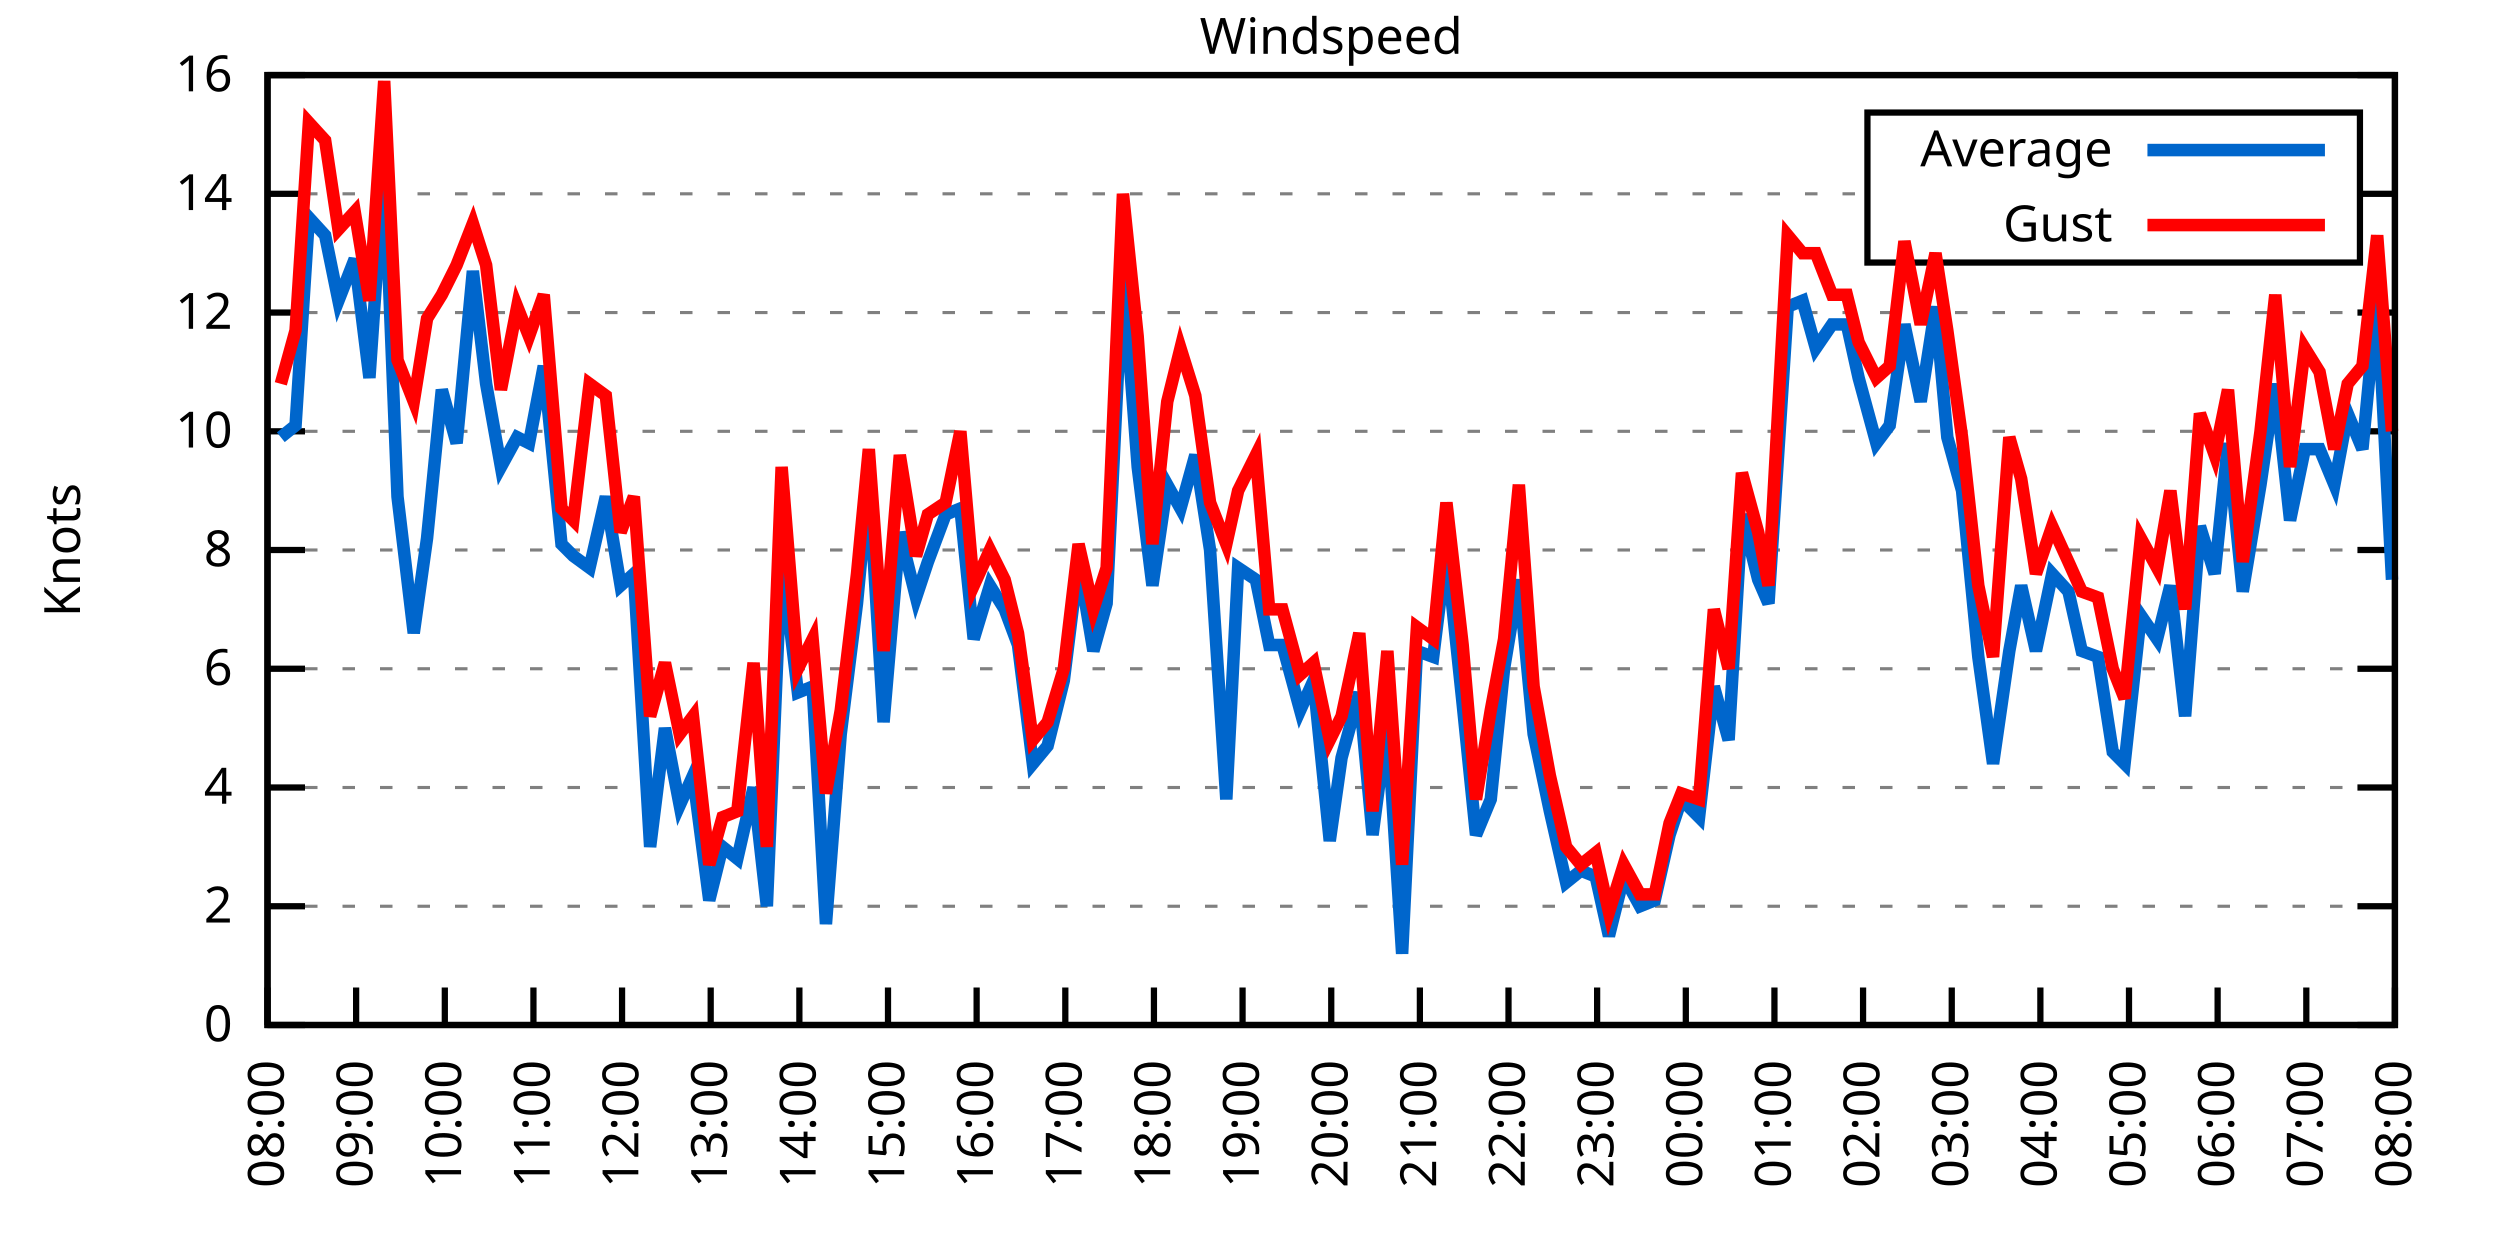
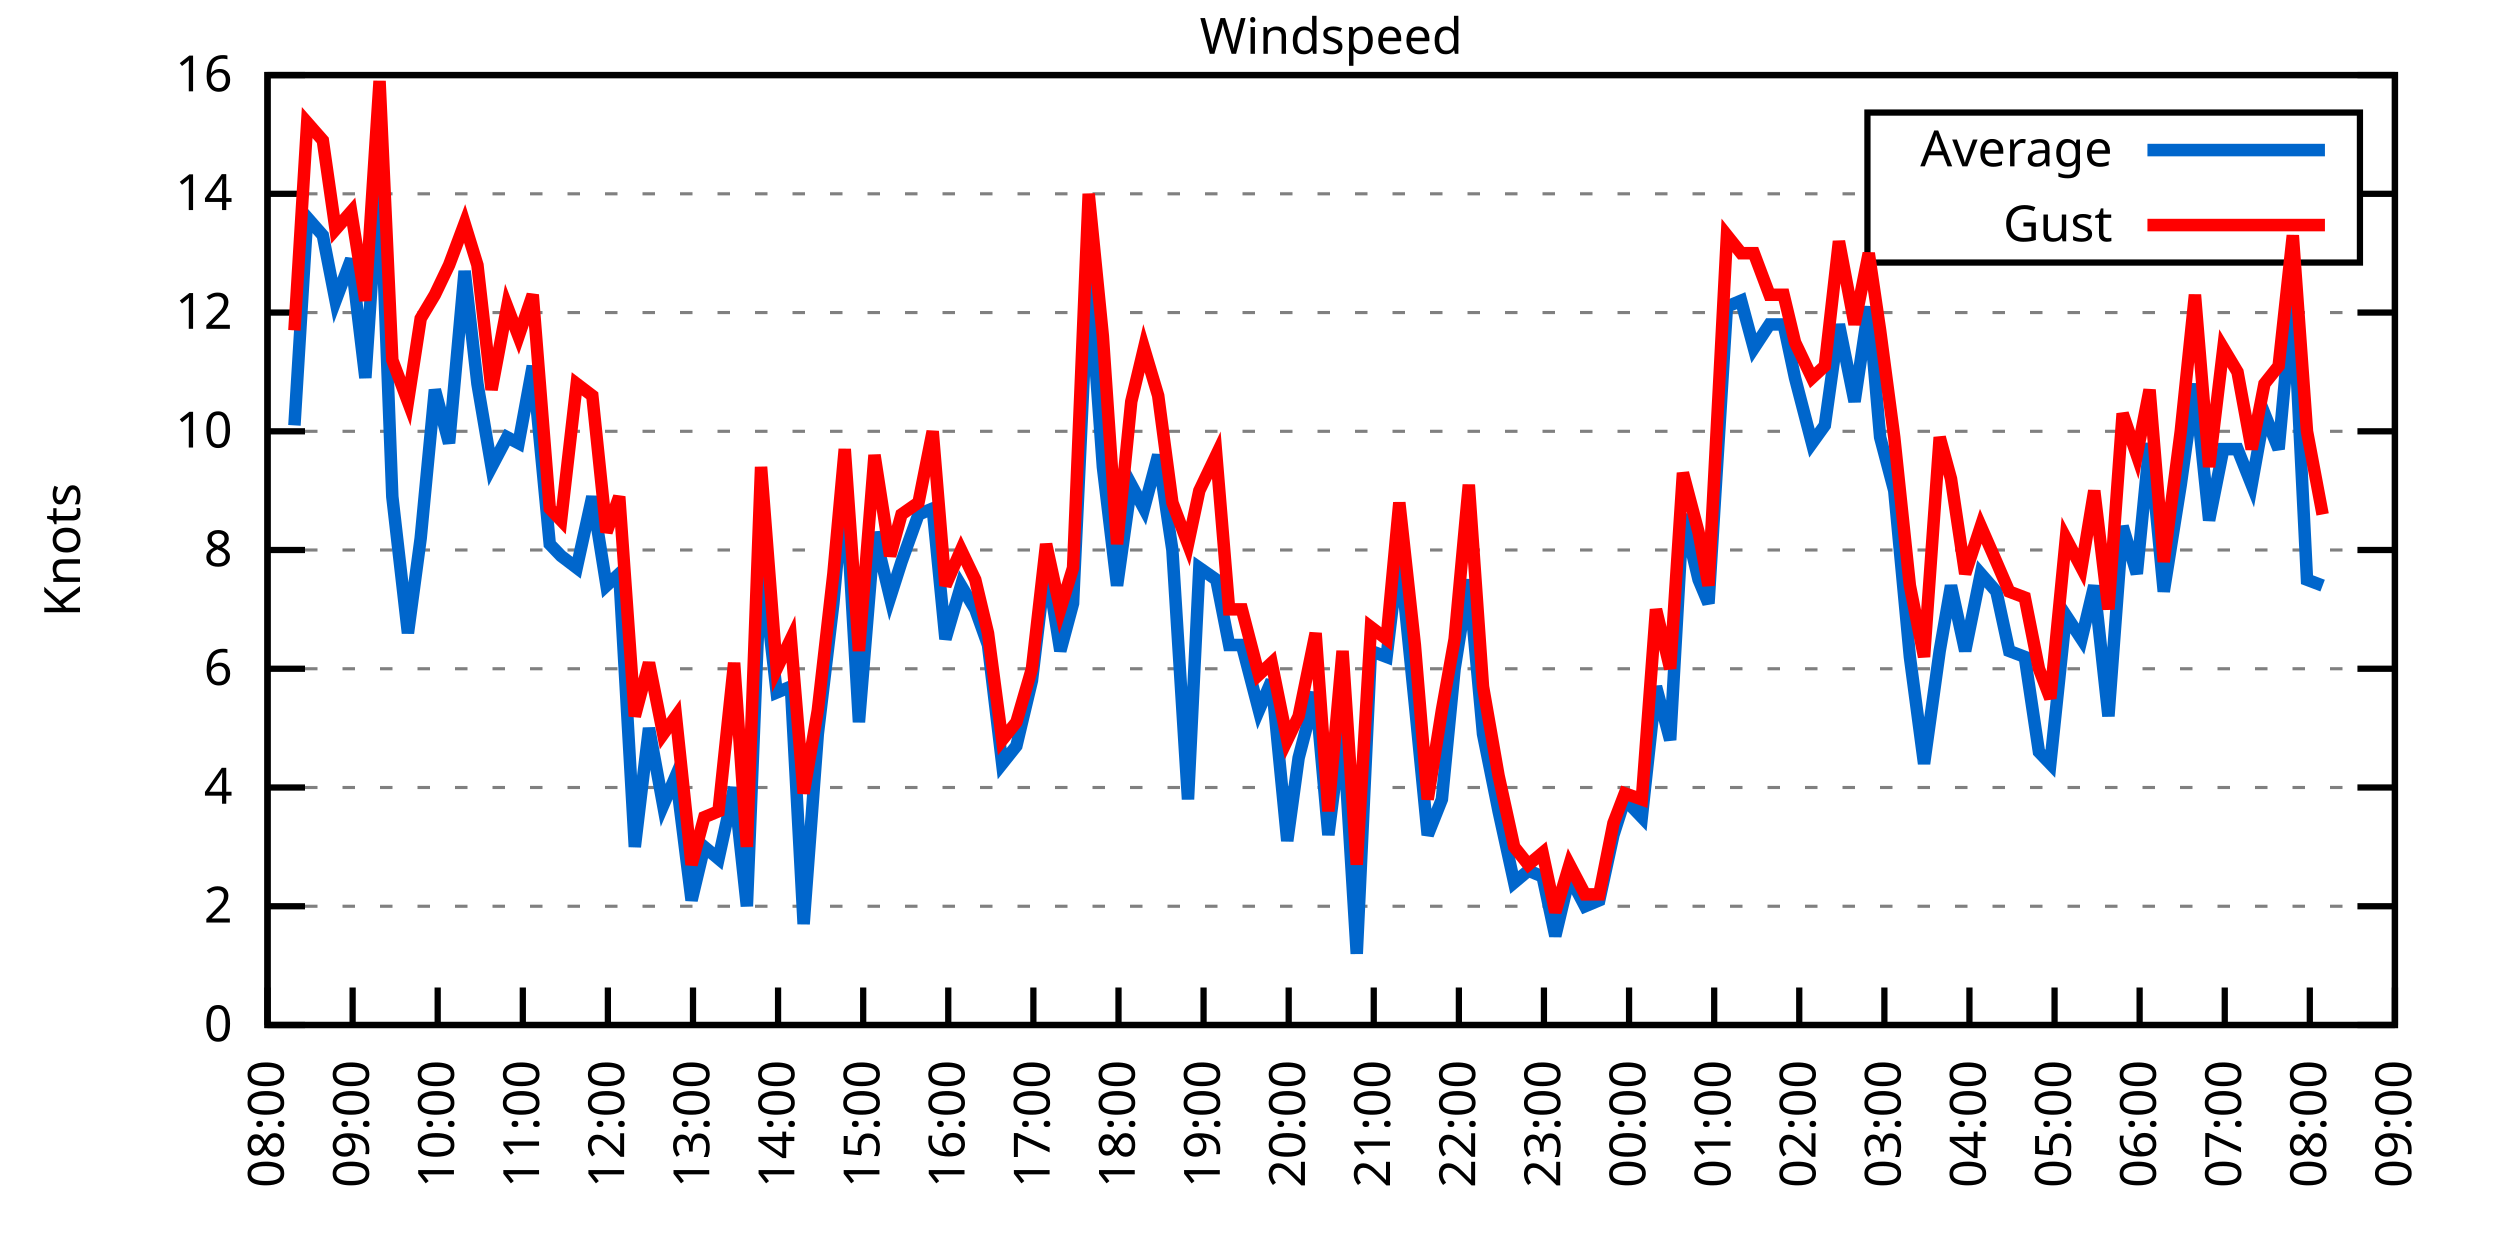
<svg xmlns="http://www.w3.org/2000/svg" xmlns:xlink="http://www.w3.org/1999/xlink" width="400" height="200" viewBox="0 0 400 200">
  <g id="gnuplot_canvas">
    <rect x="0" y="0" width="400" height="200" fill="none" />
    <defs>
      <circle id="gpDot" r="0.5" stroke-width="0.5" stroke="currentColor" />
      <path id="gpPt0" stroke-width="0.333" stroke="currentColor" d="M-1,0 h2 M0,-1 v2" />
      <path id="gpPt1" stroke-width="0.333" stroke="currentColor" d="M-1,-1 L1,1 M1,-1 L-1,1" />
      <path id="gpPt2" stroke-width="0.333" stroke="currentColor" d="M-1,0 L1,0 M0,-1 L0,1 M-1,-1 L1,1 M-1,1 L1,-1" />
      <rect id="gpPt3" stroke-width="0.333" stroke="currentColor" x="-1" y="-1" width="2" height="2" />
      <rect id="gpPt4" stroke-width="0.333" stroke="currentColor" fill="currentColor" x="-1" y="-1" width="2" height="2" />
      <circle id="gpPt5" stroke-width="0.333" stroke="currentColor" cx="0" cy="0" r="1" />
      <use xlink:href="#gpPt5" id="gpPt6" fill="currentColor" stroke="none" />
      <path id="gpPt7" stroke-width="0.333" stroke="currentColor" d="M0,-1.33 L-1.33,0.67 L1.33,0.67 z" />
      <use xlink:href="#gpPt7" id="gpPt8" fill="currentColor" stroke="none" />
      <use xlink:href="#gpPt7" id="gpPt9" stroke="currentColor" transform="rotate(180)" />
      <use xlink:href="#gpPt9" id="gpPt10" fill="currentColor" stroke="none" />
      <use xlink:href="#gpPt3" id="gpPt11" stroke="currentColor" transform="rotate(45)" />
      <use xlink:href="#gpPt11" id="gpPt12" fill="currentColor" stroke="none" />
      <path id="gpPt13" stroke-width="0.333" stroke="currentColor" d="M0,1.330 L1.265,0.411 L0.782,-1.067 L-0.782,-1.076 L-1.265,0.411 z" />
      <use xlink:href="#gpPt13" id="gpPt14" fill="currentColor" stroke="none" />
      <filter id="textbox" filterUnits="objectBoundingBox" x="0" y="0" height="1" width="1">
        <feFlood flood-color="white" flood-opacity="1" result="bgnd" />
        <feComposite in="SourceGraphic" in2="bgnd" operator="atop" />
      </filter>
      <filter id="greybox" filterUnits="objectBoundingBox" x="0" y="0" height="1" width="1">
        <feFlood flood-color="lightgrey" flood-opacity="1" result="grey" />
        <feComposite in="SourceGraphic" in2="grey" operator="atop" />
      </filter>
    </defs>
    <g fill="none" color="white" stroke="currentColor" stroke-width="1.00" stroke-linecap="butt" stroke-linejoin="miter">
</g>
    <g fill="none" color="black" stroke="currentColor" stroke-width="1.00" stroke-linecap="butt" stroke-linejoin="miter">
      <g stroke="none" shape-rendering="crispEdges">
        <polygon fill="rgb(255, 255, 255)" points="42.80,164.00 383.18,164.00 383.18,12.02 42.80,12.02 " />
      </g>
    </g>
    <g fill="none" color="black" stroke="currentColor" stroke-width="1.00" stroke-linecap="butt" stroke-linejoin="miter">
</g>
    <g fill="none" color="black" stroke="black" stroke-width="0.50" stroke-linecap="butt" stroke-linejoin="miter">
</g>
    <g fill="none" color="gray" stroke="currentColor" stroke-width="0.50" stroke-linecap="butt" stroke-linejoin="miter">
      <path stroke="gray" stroke-dasharray="2,4" class="gridline" d="M42.80,164.00 L383.19,164.00  " />
    </g>
    <g fill="none" color="gray" stroke="gray" stroke-width="1.00" stroke-linecap="butt" stroke-linejoin="miter">
</g>
    <g fill="none" color="black" stroke="currentColor" stroke-width="1.00" stroke-linecap="butt" stroke-linejoin="miter">
      <path stroke="black" d="M42.80,164.00 L48.80,164.00 M383.19,164.00 L377.19,164.00  " />
      <g transform="translate(37.20,166.60)" stroke="none" fill="black" font-family="Sans" font-size="8.00" text-anchor="end">
        <text>
          <tspan font-family="Sans"> 0</tspan>
        </text>
      </g>
    </g>
    <g fill="none" color="black" stroke="currentColor" stroke-width="1.00" stroke-linecap="butt" stroke-linejoin="miter">
</g>
    <g fill="none" color="black" stroke="black" stroke-width="0.50" stroke-linecap="butt" stroke-linejoin="miter">
</g>
    <g fill="none" color="gray" stroke="currentColor" stroke-width="0.50" stroke-linecap="butt" stroke-linejoin="miter">
      <path stroke="gray" stroke-dasharray="2,4" class="gridline" d="M42.80,145.00 L383.19,145.00  " />
    </g>
    <g fill="none" color="gray" stroke="gray" stroke-width="1.00" stroke-linecap="butt" stroke-linejoin="miter">
</g>
    <g fill="none" color="black" stroke="currentColor" stroke-width="1.00" stroke-linecap="butt" stroke-linejoin="miter">
      <path stroke="black" d="M42.80,145.00 L48.80,145.00 M383.19,145.00 L377.19,145.00  " />
      <g transform="translate(37.20,147.60)" stroke="none" fill="black" font-family="Sans" font-size="8.00" text-anchor="end">
        <text>
          <tspan font-family="Sans"> 2</tspan>
        </text>
      </g>
    </g>
    <g fill="none" color="black" stroke="currentColor" stroke-width="1.00" stroke-linecap="butt" stroke-linejoin="miter">
</g>
    <g fill="none" color="black" stroke="black" stroke-width="0.50" stroke-linecap="butt" stroke-linejoin="miter">
</g>
    <g fill="none" color="gray" stroke="currentColor" stroke-width="0.50" stroke-linecap="butt" stroke-linejoin="miter">
      <path stroke="gray" stroke-dasharray="2,4" class="gridline" d="M42.80,126.00 L383.19,126.00  " />
    </g>
    <g fill="none" color="gray" stroke="gray" stroke-width="1.00" stroke-linecap="butt" stroke-linejoin="miter">
</g>
    <g fill="none" color="black" stroke="currentColor" stroke-width="1.00" stroke-linecap="butt" stroke-linejoin="miter">
      <path stroke="black" d="M42.80,126.00 L48.80,126.00 M383.19,126.00 L377.19,126.00  " />
      <g transform="translate(37.20,128.60)" stroke="none" fill="black" font-family="Sans" font-size="8.00" text-anchor="end">
        <text>
          <tspan font-family="Sans"> 4</tspan>
        </text>
      </g>
    </g>
    <g fill="none" color="black" stroke="currentColor" stroke-width="1.00" stroke-linecap="butt" stroke-linejoin="miter">
</g>
    <g fill="none" color="black" stroke="black" stroke-width="0.50" stroke-linecap="butt" stroke-linejoin="miter">
</g>
    <g fill="none" color="gray" stroke="currentColor" stroke-width="0.50" stroke-linecap="butt" stroke-linejoin="miter">
      <path stroke="gray" stroke-dasharray="2,4" class="gridline" d="M42.80,107.00 L383.19,107.00  " />
    </g>
    <g fill="none" color="gray" stroke="gray" stroke-width="1.00" stroke-linecap="butt" stroke-linejoin="miter">
</g>
    <g fill="none" color="black" stroke="currentColor" stroke-width="1.00" stroke-linecap="butt" stroke-linejoin="miter">
      <path stroke="black" d="M42.80,107.00 L48.80,107.00 M383.19,107.00 L377.19,107.00  " />
      <g transform="translate(37.20,109.60)" stroke="none" fill="black" font-family="Sans" font-size="8.00" text-anchor="end">
        <text>
          <tspan font-family="Sans"> 6</tspan>
        </text>
      </g>
    </g>
    <g fill="none" color="black" stroke="currentColor" stroke-width="1.00" stroke-linecap="butt" stroke-linejoin="miter">
</g>
    <g fill="none" color="black" stroke="black" stroke-width="0.50" stroke-linecap="butt" stroke-linejoin="miter">
</g>
    <g fill="none" color="gray" stroke="currentColor" stroke-width="0.50" stroke-linecap="butt" stroke-linejoin="miter">
      <path stroke="gray" stroke-dasharray="2,4" class="gridline" d="M42.80,88.00 L383.19,88.00  " />
    </g>
    <g fill="none" color="gray" stroke="gray" stroke-width="1.00" stroke-linecap="butt" stroke-linejoin="miter">
</g>
    <g fill="none" color="black" stroke="currentColor" stroke-width="1.00" stroke-linecap="butt" stroke-linejoin="miter">
      <path stroke="black" d="M42.80,88.00 L48.80,88.00 M383.19,88.00 L377.19,88.00  " />
      <g transform="translate(37.20,90.60)" stroke="none" fill="black" font-family="Sans" font-size="8.00" text-anchor="end">
        <text>
          <tspan font-family="Sans"> 8</tspan>
        </text>
      </g>
    </g>
    <g fill="none" color="black" stroke="currentColor" stroke-width="1.00" stroke-linecap="butt" stroke-linejoin="miter">
</g>
    <g fill="none" color="black" stroke="black" stroke-width="0.50" stroke-linecap="butt" stroke-linejoin="miter">
</g>
    <g fill="none" color="gray" stroke="currentColor" stroke-width="0.50" stroke-linecap="butt" stroke-linejoin="miter">
      <path stroke="gray" stroke-dasharray="2,4" class="gridline" d="M42.80,69.01 L383.19,69.01  " />
    </g>
    <g fill="none" color="gray" stroke="gray" stroke-width="1.00" stroke-linecap="butt" stroke-linejoin="miter">
</g>
    <g fill="none" color="black" stroke="currentColor" stroke-width="1.00" stroke-linecap="butt" stroke-linejoin="miter">
      <path stroke="black" d="M42.80,69.01 L48.80,69.01 M383.19,69.01 L377.19,69.01  " />
      <g transform="translate(37.20,71.61)" stroke="none" fill="black" font-family="Sans" font-size="8.00" text-anchor="end">
        <text>
          <tspan font-family="Sans"> 10</tspan>
        </text>
      </g>
    </g>
    <g fill="none" color="black" stroke="currentColor" stroke-width="1.00" stroke-linecap="butt" stroke-linejoin="miter">
</g>
    <g fill="none" color="black" stroke="black" stroke-width="0.50" stroke-linecap="butt" stroke-linejoin="miter">
</g>
    <g fill="none" color="gray" stroke="currentColor" stroke-width="0.50" stroke-linecap="butt" stroke-linejoin="miter">
      <path stroke="gray" stroke-dasharray="2,4" class="gridline" d="M42.80,50.01 L383.19,50.01  " />
    </g>
    <g fill="none" color="gray" stroke="gray" stroke-width="1.00" stroke-linecap="butt" stroke-linejoin="miter">
</g>
    <g fill="none" color="black" stroke="currentColor" stroke-width="1.00" stroke-linecap="butt" stroke-linejoin="miter">
      <path stroke="black" d="M42.80,50.01 L48.80,50.01 M383.19,50.01 L377.19,50.01  " />
      <g transform="translate(37.20,52.61)" stroke="none" fill="black" font-family="Sans" font-size="8.00" text-anchor="end">
        <text>
          <tspan font-family="Sans"> 12</tspan>
        </text>
      </g>
    </g>
    <g fill="none" color="black" stroke="currentColor" stroke-width="1.00" stroke-linecap="butt" stroke-linejoin="miter">
</g>
    <g fill="none" color="black" stroke="black" stroke-width="0.50" stroke-linecap="butt" stroke-linejoin="miter">
</g>
    <g fill="none" color="gray" stroke="currentColor" stroke-width="0.50" stroke-linecap="butt" stroke-linejoin="miter">
      <path stroke="gray" stroke-dasharray="2,4" class="gridline" d="M42.80,31.01 L298.79,31.01 M377.59,31.01 L383.19,31.01  " />
    </g>
    <g fill="none" color="gray" stroke="gray" stroke-width="1.00" stroke-linecap="butt" stroke-linejoin="miter">
</g>
    <g fill="none" color="black" stroke="currentColor" stroke-width="1.00" stroke-linecap="butt" stroke-linejoin="miter">
      <path stroke="black" d="M42.80,31.01 L48.80,31.01 M383.19,31.01 L377.19,31.01  " />
      <g transform="translate(37.20,33.61)" stroke="none" fill="black" font-family="Sans" font-size="8.00" text-anchor="end">
        <text>
          <tspan font-family="Sans"> 14</tspan>
        </text>
      </g>
    </g>
    <g fill="none" color="black" stroke="currentColor" stroke-width="1.00" stroke-linecap="butt" stroke-linejoin="miter">
</g>
    <g fill="none" color="black" stroke="black" stroke-width="0.50" stroke-linecap="butt" stroke-linejoin="miter">
</g>
    <g fill="none" color="gray" stroke="currentColor" stroke-width="0.50" stroke-linecap="butt" stroke-linejoin="miter">
      <path stroke="gray" stroke-dasharray="2,4" class="gridline" d="M42.80,12.01 L383.19,12.01  " />
    </g>
    <g fill="none" color="gray" stroke="gray" stroke-width="1.00" stroke-linecap="butt" stroke-linejoin="miter">
</g>
    <g fill="none" color="black" stroke="currentColor" stroke-width="1.00" stroke-linecap="butt" stroke-linejoin="miter">
      <path stroke="black" d="M42.80,12.01 L48.80,12.01 M383.19,12.01 L377.19,12.01  " />
      <g transform="translate(37.20,14.61)" stroke="none" fill="black" font-family="Sans" font-size="8.00" text-anchor="end">
        <text>
          <tspan font-family="Sans"> 16</tspan>
        </text>
      </g>
    </g>
    <g fill="none" color="black" stroke="currentColor" stroke-width="1.00" stroke-linecap="butt" stroke-linejoin="miter">
      <path stroke="black" d="M42.80,164.00 L42.80,158.00  " />
      <g transform="translate(45.40,169.60) rotate(270.00)" stroke="none" fill="black" font-family="Sans" font-size="8.00" text-anchor="end">
        <text>
          <tspan font-family="Sans">08:00</tspan>
        </text>
      </g>
    </g>
    <g fill="none" color="black" stroke="currentColor" stroke-width="1.00" stroke-linecap="butt" stroke-linejoin="miter">
-       <path stroke="black" d="M56.98,164.00 L56.98,158.00  " />
-       <g transform="translate(59.58,169.60) rotate(270.00)" stroke="none" fill="black" font-family="Sans" font-size="8.00" text-anchor="end">
+       <path stroke="black" d="M56.42,164.00 L56.42,158.00  " />
+       <g transform="translate(59.02,169.60) rotate(270.00)" stroke="none" fill="black" font-family="Sans" font-size="8.00" text-anchor="end">
        <text>
          <tspan font-family="Sans">09:00</tspan>
        </text>
      </g>
    </g>
    <g fill="none" color="black" stroke="currentColor" stroke-width="1.00" stroke-linecap="butt" stroke-linejoin="miter">
-       <path stroke="black" d="M71.17,164.00 L71.17,158.00  " />
-       <g transform="translate(73.77,169.60) rotate(270.00)" stroke="none" fill="black" font-family="Sans" font-size="8.00" text-anchor="end">
+       <path stroke="black" d="M70.03,164.00 L70.03,158.00  " />
+       <g transform="translate(72.63,169.60) rotate(270.00)" stroke="none" fill="black" font-family="Sans" font-size="8.00" text-anchor="end">
        <text>
          <tspan font-family="Sans">10:00</tspan>
        </text>
      </g>
    </g>
    <g fill="none" color="black" stroke="currentColor" stroke-width="1.00" stroke-linecap="butt" stroke-linejoin="miter">
-       <path stroke="black" d="M85.35,164.00 L85.35,158.00  " />
-       <g transform="translate(87.95,169.60) rotate(270.00)" stroke="none" fill="black" font-family="Sans" font-size="8.00" text-anchor="end">
+       <path stroke="black" d="M83.65,164.00 L83.65,158.00  " />
+       <g transform="translate(86.25,169.60) rotate(270.00)" stroke="none" fill="black" font-family="Sans" font-size="8.00" text-anchor="end">
        <text>
          <tspan font-family="Sans">11:00</tspan>
        </text>
      </g>
    </g>
    <g fill="none" color="black" stroke="currentColor" stroke-width="1.00" stroke-linecap="butt" stroke-linejoin="miter">
-       <path stroke="black" d="M99.53,164.00 L99.53,158.00  " />
-       <g transform="translate(102.13,169.60) rotate(270.00)" stroke="none" fill="black" font-family="Sans" font-size="8.00" text-anchor="end">
+       <path stroke="black" d="M97.26,164.00 L97.26,158.00  " />
+       <g transform="translate(99.86,169.60) rotate(270.00)" stroke="none" fill="black" font-family="Sans" font-size="8.00" text-anchor="end">
        <text>
          <tspan font-family="Sans">12:00</tspan>
        </text>
      </g>
    </g>
    <g fill="none" color="black" stroke="currentColor" stroke-width="1.00" stroke-linecap="butt" stroke-linejoin="miter">
-       <path stroke="black" d="M113.71,164.00 L113.71,158.00  " />
-       <g transform="translate(116.31,169.60) rotate(270.00)" stroke="none" fill="black" font-family="Sans" font-size="8.00" text-anchor="end">
+       <path stroke="black" d="M110.88,164.00 L110.88,158.00  " />
+       <g transform="translate(113.48,169.60) rotate(270.00)" stroke="none" fill="black" font-family="Sans" font-size="8.00" text-anchor="end">
        <text>
          <tspan font-family="Sans">13:00</tspan>
        </text>
      </g>
    </g>
    <g fill="none" color="black" stroke="currentColor" stroke-width="1.00" stroke-linecap="butt" stroke-linejoin="miter">
-       <path stroke="black" d="M127.90,164.00 L127.90,158.00  " />
-       <g transform="translate(130.50,169.60) rotate(270.00)" stroke="none" fill="black" font-family="Sans" font-size="8.00" text-anchor="end">
+       <path stroke="black" d="M124.49,164.00 L124.49,158.00  " />
+       <g transform="translate(127.09,169.60) rotate(270.00)" stroke="none" fill="black" font-family="Sans" font-size="8.00" text-anchor="end">
        <text>
          <tspan font-family="Sans">14:00</tspan>
        </text>
      </g>
    </g>
    <g fill="none" color="black" stroke="currentColor" stroke-width="1.00" stroke-linecap="butt" stroke-linejoin="miter">
-       <path stroke="black" d="M142.08,164.00 L142.08,158.00  " />
-       <g transform="translate(144.68,169.60) rotate(270.00)" stroke="none" fill="black" font-family="Sans" font-size="8.00" text-anchor="end">
+       <path stroke="black" d="M138.11,164.00 L138.11,158.00  " />
+       <g transform="translate(140.71,169.60) rotate(270.00)" stroke="none" fill="black" font-family="Sans" font-size="8.00" text-anchor="end">
        <text>
          <tspan font-family="Sans">15:00</tspan>
        </text>
      </g>
    </g>
    <g fill="none" color="black" stroke="currentColor" stroke-width="1.00" stroke-linecap="butt" stroke-linejoin="miter">
-       <path stroke="black" d="M156.26,164.00 L156.26,158.00  " />
-       <g transform="translate(158.86,169.60) rotate(270.00)" stroke="none" fill="black" font-family="Sans" font-size="8.00" text-anchor="end">
+       <path stroke="black" d="M151.72,164.00 L151.72,158.00  " />
+       <g transform="translate(154.32,169.60) rotate(270.00)" stroke="none" fill="black" font-family="Sans" font-size="8.00" text-anchor="end">
        <text>
          <tspan font-family="Sans">16:00</tspan>
        </text>
      </g>
    </g>
    <g fill="none" color="black" stroke="currentColor" stroke-width="1.00" stroke-linecap="butt" stroke-linejoin="miter">
-       <path stroke="black" d="M170.45,164.00 L170.45,158.00  " />
-       <g transform="translate(173.05,169.60) rotate(270.00)" stroke="none" fill="black" font-family="Sans" font-size="8.00" text-anchor="end">
+       <path stroke="black" d="M165.34,164.00 L165.34,158.00  " />
+       <g transform="translate(167.94,169.60) rotate(270.00)" stroke="none" fill="black" font-family="Sans" font-size="8.00" text-anchor="end">
        <text>
          <tspan font-family="Sans">17:00</tspan>
        </text>
      </g>
    </g>
    <g fill="none" color="black" stroke="currentColor" stroke-width="1.00" stroke-linecap="butt" stroke-linejoin="miter">
-       <path stroke="black" d="M184.63,164.00 L184.63,158.00  " />
-       <g transform="translate(187.23,169.60) rotate(270.00)" stroke="none" fill="black" font-family="Sans" font-size="8.00" text-anchor="end">
+       <path stroke="black" d="M178.96,164.00 L178.96,158.00  " />
+       <g transform="translate(181.56,169.60) rotate(270.00)" stroke="none" fill="black" font-family="Sans" font-size="8.00" text-anchor="end">
        <text>
          <tspan font-family="Sans">18:00</tspan>
        </text>
      </g>
    </g>
    <g fill="none" color="black" stroke="currentColor" stroke-width="1.00" stroke-linecap="butt" stroke-linejoin="miter">
-       <path stroke="black" d="M198.81,164.00 L198.81,158.00  " />
-       <g transform="translate(201.41,169.60) rotate(270.00)" stroke="none" fill="black" font-family="Sans" font-size="8.00" text-anchor="end">
+       <path stroke="black" d="M192.57,164.00 L192.57,158.00  " />
+       <g transform="translate(195.17,169.60) rotate(270.00)" stroke="none" fill="black" font-family="Sans" font-size="8.00" text-anchor="end">
        <text>
          <tspan font-family="Sans">19:00</tspan>
        </text>
      </g>
    </g>
    <g fill="none" color="black" stroke="currentColor" stroke-width="1.00" stroke-linecap="butt" stroke-linejoin="miter">
-       <path stroke="black" d="M213.00,164.00 L213.00,158.00  " />
-       <g transform="translate(215.60,169.60) rotate(270.00)" stroke="none" fill="black" font-family="Sans" font-size="8.00" text-anchor="end">
+       <path stroke="black" d="M206.19,164.00 L206.19,158.00  " />
+       <g transform="translate(208.79,169.60) rotate(270.00)" stroke="none" fill="black" font-family="Sans" font-size="8.00" text-anchor="end">
        <text>
          <tspan font-family="Sans">20:00</tspan>
        </text>
      </g>
    </g>
    <g fill="none" color="black" stroke="currentColor" stroke-width="1.00" stroke-linecap="butt" stroke-linejoin="miter">
-       <path stroke="black" d="M227.18,164.00 L227.18,158.00  " />
-       <g transform="translate(229.78,169.60) rotate(270.00)" stroke="none" fill="black" font-family="Sans" font-size="8.00" text-anchor="end">
+       <path stroke="black" d="M219.80,164.00 L219.80,158.00  " />
+       <g transform="translate(222.40,169.60) rotate(270.00)" stroke="none" fill="black" font-family="Sans" font-size="8.00" text-anchor="end">
        <text>
          <tspan font-family="Sans">21:00</tspan>
        </text>
      </g>
    </g>
    <g fill="none" color="black" stroke="currentColor" stroke-width="1.00" stroke-linecap="butt" stroke-linejoin="miter">
-       <path stroke="black" d="M241.36,164.00 L241.36,158.00  " />
-       <g transform="translate(243.96,169.60) rotate(270.00)" stroke="none" fill="black" font-family="Sans" font-size="8.00" text-anchor="end">
+       <path stroke="black" d="M233.42,164.00 L233.42,158.00  " />
+       <g transform="translate(236.02,169.60) rotate(270.00)" stroke="none" fill="black" font-family="Sans" font-size="8.00" text-anchor="end">
        <text>
          <tspan font-family="Sans">22:00</tspan>
        </text>
      </g>
    </g>
    <g fill="none" color="black" stroke="currentColor" stroke-width="1.00" stroke-linecap="butt" stroke-linejoin="miter">
-       <path stroke="black" d="M255.54,164.00 L255.54,158.00  " />
-       <g transform="translate(258.14,169.60) rotate(270.00)" stroke="none" fill="black" font-family="Sans" font-size="8.00" text-anchor="end">
+       <path stroke="black" d="M247.03,164.00 L247.03,158.00  " />
+       <g transform="translate(249.63,169.60) rotate(270.00)" stroke="none" fill="black" font-family="Sans" font-size="8.00" text-anchor="end">
        <text>
          <tspan font-family="Sans">23:00</tspan>
        </text>
      </g>
    </g>
    <g fill="none" color="black" stroke="currentColor" stroke-width="1.00" stroke-linecap="butt" stroke-linejoin="miter">
-       <path stroke="black" d="M269.73,164.00 L269.73,158.00  " />
-       <g transform="translate(272.33,169.60) rotate(270.00)" stroke="none" fill="black" font-family="Sans" font-size="8.00" text-anchor="end">
+       <path stroke="black" d="M260.65,164.00 L260.65,158.00  " />
+       <g transform="translate(263.25,169.60) rotate(270.00)" stroke="none" fill="black" font-family="Sans" font-size="8.00" text-anchor="end">
        <text>
          <tspan font-family="Sans">00:00</tspan>
        </text>
      </g>
    </g>
    <g fill="none" color="black" stroke="currentColor" stroke-width="1.00" stroke-linecap="butt" stroke-linejoin="miter">
-       <path stroke="black" d="M283.91,164.00 L283.91,158.00  " />
-       <g transform="translate(286.51,169.60) rotate(270.00)" stroke="none" fill="black" font-family="Sans" font-size="8.00" text-anchor="end">
+       <path stroke="black" d="M274.27,164.00 L274.27,158.00  " />
+       <g transform="translate(276.87,169.60) rotate(270.00)" stroke="none" fill="black" font-family="Sans" font-size="8.00" text-anchor="end">
        <text>
          <tspan font-family="Sans">01:00</tspan>
        </text>
      </g>
    </g>
    <g fill="none" color="black" stroke="currentColor" stroke-width="1.00" stroke-linecap="butt" stroke-linejoin="miter">
-       <path stroke="black" d="M298.09,164.00 L298.09,158.00  " />
-       <g transform="translate(300.69,169.60) rotate(270.00)" stroke="none" fill="black" font-family="Sans" font-size="8.00" text-anchor="end">
+       <path stroke="black" d="M287.88,164.00 L287.88,158.00  " />
+       <g transform="translate(290.48,169.60) rotate(270.00)" stroke="none" fill="black" font-family="Sans" font-size="8.00" text-anchor="end">
        <text>
          <tspan font-family="Sans">02:00</tspan>
        </text>
      </g>
    </g>
    <g fill="none" color="black" stroke="currentColor" stroke-width="1.00" stroke-linecap="butt" stroke-linejoin="miter">
-       <path stroke="black" d="M312.28,164.00 L312.28,158.00  " />
-       <g transform="translate(314.88,169.60) rotate(270.00)" stroke="none" fill="black" font-family="Sans" font-size="8.00" text-anchor="end">
+       <path stroke="black" d="M301.50,164.00 L301.50,158.00  " />
+       <g transform="translate(304.10,169.60) rotate(270.00)" stroke="none" fill="black" font-family="Sans" font-size="8.00" text-anchor="end">
        <text>
          <tspan font-family="Sans">03:00</tspan>
        </text>
      </g>
    </g>
    <g fill="none" color="black" stroke="currentColor" stroke-width="1.00" stroke-linecap="butt" stroke-linejoin="miter">
-       <path stroke="black" d="M326.46,164.00 L326.46,158.00  " />
-       <g transform="translate(329.06,169.60) rotate(270.00)" stroke="none" fill="black" font-family="Sans" font-size="8.00" text-anchor="end">
+       <path stroke="black" d="M315.11,164.00 L315.11,158.00  " />
+       <g transform="translate(317.71,169.60) rotate(270.00)" stroke="none" fill="black" font-family="Sans" font-size="8.00" text-anchor="end">
        <text>
          <tspan font-family="Sans">04:00</tspan>
        </text>
      </g>
    </g>
    <g fill="none" color="black" stroke="currentColor" stroke-width="1.00" stroke-linecap="butt" stroke-linejoin="miter">
-       <path stroke="black" d="M340.64,164.00 L340.64,158.00  " />
-       <g transform="translate(343.24,169.60) rotate(270.00)" stroke="none" fill="black" font-family="Sans" font-size="8.00" text-anchor="end">
+       <path stroke="black" d="M328.73,164.00 L328.73,158.00  " />
+       <g transform="translate(331.33,169.60) rotate(270.00)" stroke="none" fill="black" font-family="Sans" font-size="8.00" text-anchor="end">
        <text>
          <tspan font-family="Sans">05:00</tspan>
        </text>
      </g>
    </g>
    <g fill="none" color="black" stroke="currentColor" stroke-width="1.00" stroke-linecap="butt" stroke-linejoin="miter">
-       <path stroke="black" d="M354.82,164.00 L354.82,158.00  " />
-       <g transform="translate(357.42,169.60) rotate(270.00)" stroke="none" fill="black" font-family="Sans" font-size="8.00" text-anchor="end">
+       <path stroke="black" d="M342.34,164.00 L342.34,158.00  " />
+       <g transform="translate(344.94,169.60) rotate(270.00)" stroke="none" fill="black" font-family="Sans" font-size="8.00" text-anchor="end">
        <text>
          <tspan font-family="Sans">06:00</tspan>
        </text>
      </g>
    </g>
    <g fill="none" color="black" stroke="currentColor" stroke-width="1.00" stroke-linecap="butt" stroke-linejoin="miter">
-       <path stroke="black" d="M369.01,164.00 L369.01,158.00  " />
-       <g transform="translate(371.61,169.60) rotate(270.00)" stroke="none" fill="black" font-family="Sans" font-size="8.00" text-anchor="end">
+       <path stroke="black" d="M355.96,164.00 L355.96,158.00  " />
+       <g transform="translate(358.56,169.60) rotate(270.00)" stroke="none" fill="black" font-family="Sans" font-size="8.00" text-anchor="end">
        <text>
          <tspan font-family="Sans">07:00</tspan>
+         </text>
+       </g>
+     </g>
+     <g fill="none" color="black" stroke="currentColor" stroke-width="1.00" stroke-linecap="butt" stroke-linejoin="miter">
+       <path stroke="black" d="M369.57,164.00 L369.57,158.00  " />
+       <g transform="translate(372.17,169.60) rotate(270.00)" stroke="none" fill="black" font-family="Sans" font-size="8.00" text-anchor="end">
+         <text>
+           <tspan font-family="Sans">08:00</tspan>
        </text>
      </g>
    </g>
    <g fill="none" color="black" stroke="currentColor" stroke-width="1.00" stroke-linecap="butt" stroke-linejoin="miter">
      <path stroke="black" d="M383.19,164.00 L383.19,158.00  " />
      <g transform="translate(385.79,169.60) rotate(270.00)" stroke="none" fill="black" font-family="Sans" font-size="8.00" text-anchor="end">
        <text>
-           <tspan font-family="Sans">08:00</tspan>
+           <tspan font-family="Sans">09:00</tspan>
        </text>
      </g>
    </g>
    <g fill="none" color="black" stroke="currentColor" stroke-width="1.00" stroke-linecap="butt" stroke-linejoin="miter">
</g>
    <g fill="none" color="black" stroke="currentColor" stroke-width="1.00" stroke-linecap="butt" stroke-linejoin="miter">
      <path stroke="black" d="M42.80,12.01 L42.80,164.00 L383.19,164.00 L383.19,12.01 L42.80,12.01 Z  " />
    </g>
    <g fill="none" color="black" stroke="currentColor" stroke-width="1.00" stroke-linecap="butt" stroke-linejoin="miter">
</g>
    <g fill="none" color="black" stroke="currentColor" stroke-width="1.00" stroke-linecap="butt" stroke-linejoin="miter">
      <path stroke="black" d="M298.79,42.01 L298.79,18.01 L377.59,18.01 L377.59,42.01 L298.79,42.01 Z  " />
    </g>
    <g id="Windspeed_plot_1">
      <g fill="none" color="white" stroke="black" stroke-width="2.00" stroke-linecap="butt" stroke-linejoin="miter">
</g>
      <g fill="none" color="black" stroke="currentColor" stroke-width="2.00" stroke-linecap="butt" stroke-linejoin="miter">
        <g transform="translate(337.99,26.61)" stroke="none" fill="black" font-family="Sans" font-size="8.00" text-anchor="end">
          <text>
            <tspan font-family="Sans">Average</tspan>
          </text>
        </g>
      </g>
      <g fill="none" color="black" stroke="currentColor" stroke-width="2.00" stroke-linecap="butt" stroke-linejoin="miter">
-         <path stroke="rgb(  0, 102, 204)" d="M343.59,24.01 L371.99,24.01 M44.93,69.96 L47.29,68.06 L49.42,34.81 L52.02,37.66 L54.15,48.11 L56.75,41.46   L59.11,60.46 L61.47,26.26 L63.60,79.46 L66.20,101.30 L68.33,86.11 L70.69,62.36 L73.06,70.91 L75.66,43.36   L77.78,61.41 L80.15,74.71 L82.75,69.96 L84.64,70.91 L87.00,58.56 L89.84,87.06 L91.73,88.95 L94.33,90.85   L96.93,79.46 L99.30,93.70 L101.42,91.80 L104.02,135.50 L106.39,116.50 L108.75,128.85 L110.88,124.10 L113.48,144.05   L115.61,135.50 L117.97,137.40 L120.57,126.00 L122.70,145.00 L125.06,88.95 L127.66,110.80 L130.02,109.85 L132.15,147.85   L134.52,117.45 L137.12,96.55 L139.01,76.61 L141.37,115.55 L143.97,85.16 L146.57,95.60 L148.46,89.90 L151.30,82.31   L153.66,81.36 L155.79,102.25 L158.39,93.70 L160.75,97.50 L162.88,103.20 L165.25,122.20 L167.61,119.35 L170.21,108.90   L172.57,89.90 L174.94,104.15 L177.06,96.55 L179.67,43.36 L182.03,74.71 L184.39,93.70 L186.76,77.56 L188.88,81.36   L191.25,72.81 L193.61,88.00 L196.21,127.90 L198.10,90.85 L200.94,92.75 L203.07,103.20 L205.19,103.20 L208.03,113.65   L210.16,108.90 L212.76,134.55 L214.65,121.25 L217.49,110.80 L219.61,133.60 L221.98,115.55 L224.34,152.60 L226.71,104.15   L229.31,105.10 L231.43,88.00 L234.03,112.70 L236.16,133.60 L238.52,127.90 L240.65,107.00 L243.02,92.75 L245.38,117.45   L247.98,129.80 L250.58,141.20 L252.94,139.30 L255.31,140.25 L257.43,149.75 L259.80,140.25 L262.40,145.00 L264.76,144.05   L267.13,133.60 L269.02,127.90 L271.85,130.75 L274.22,109.85 L276.58,118.40 L278.71,82.31 L281.31,92.75 L282.96,96.55   L286.04,49.06 L288.40,48.11 L290.53,55.71 L293.13,51.91 L295.49,51.91 L297.38,60.46 L300.22,70.91 L302.35,68.06   L304.71,51.91 L307.31,64.26 L309.68,49.06 L311.57,69.96 L313.93,78.51 L316.53,105.10 L318.89,122.20 L321.49,104.15   L323.39,93.70 L325.75,104.15 L328.35,91.80 L330.95,94.65 L333.08,104.15 L335.68,105.10 L338.04,120.30 L339.93,122.20   L342.53,98.45 L345.13,102.25 L347.26,93.70 L349.62,114.60 L351.99,84.21 L354.35,91.80 L356.48,70.91 L358.84,94.65   L361.68,77.56 L364.04,61.41 L366.41,83.26 L368.77,71.86 L371.13,71.86 L373.50,77.56 L375.63,66.16 L377.99,71.86   L380.35,47.16 L382.72,92.75  " />
+         <path stroke="rgb(  0, 102, 204)" d="M343.59,24.01 L371.99,24.01 M47.11,68.06 L49.15,34.81 L51.65,37.66 L53.69,48.11 L56.19,41.46 L58.46,60.46   L60.73,26.26 L62.77,79.46 L65.27,101.30 L67.31,86.11 L69.58,62.36 L71.85,70.91 L74.34,43.36 L76.39,61.41   L78.65,74.71 L81.15,69.96 L82.97,70.91 L85.24,58.56 L87.96,87.06 L89.77,88.95 L92.27,90.85 L94.77,79.46   L97.04,93.70 L99.08,91.80 L101.57,135.50 L103.84,116.50 L106.11,128.85 L108.15,124.10 L110.65,144.05 L112.69,135.50   L114.96,137.40 L117.46,126.00 L119.50,145.00 L121.77,88.95 L124.27,110.80 L126.54,109.85 L128.58,147.85 L130.85,117.45   L133.34,96.55 L135.16,76.61 L137.43,115.55 L139.92,85.16 L142.42,95.60 L144.24,89.90 L146.96,82.31 L149.23,81.36   L151.27,102.25 L153.77,93.70 L156.04,97.50 L158.08,103.20 L160.35,122.20 L162.62,119.35 L165.11,108.90 L167.38,89.90   L169.65,104.15 L171.69,96.55 L174.19,43.36 L176.46,74.71 L178.73,93.70 L181.00,77.56 L183.04,81.36 L185.31,72.81   L187.58,88.00 L190.08,127.90 L191.89,90.85 L194.61,92.75 L196.66,103.20 L198.70,103.20 L201.42,113.65 L203.46,108.90   L205.96,134.55 L207.78,121.25 L210.50,110.80 L212.54,133.60 L214.81,115.55 L217.08,152.60 L219.35,104.15 L221.85,105.10   L223.89,88.00 L226.38,112.70 L228.43,133.60 L230.70,127.90 L232.74,107.00 L235.01,92.75 L237.28,117.45 L239.77,129.80   L242.27,141.20 L244.54,139.30 L246.81,140.25 L248.85,149.75 L251.12,140.25 L253.61,145.00 L255.88,144.05 L258.15,133.60   L259.97,127.90 L262.69,130.75 L264.96,109.85 L267.23,118.40 L269.27,82.31 L271.77,92.75 L273.36,96.55 L276.31,49.06   L278.58,48.11 L280.62,55.71 L283.12,51.91 L285.38,51.91 L287.20,60.46 L289.92,70.91 L291.97,68.06 L294.23,51.91   L296.73,64.26 L299.00,49.06 L300.82,69.96 L303.08,78.51 L305.58,105.10 L307.85,122.20 L310.35,104.15 L312.16,93.70   L314.43,104.15 L316.93,91.80 L319.42,94.65 L321.47,104.15 L323.96,105.10 L326.23,120.30 L328.05,122.20 L330.54,98.45   L333.04,102.25 L335.08,93.70 L337.35,114.60 L339.62,84.21 L341.89,91.80 L343.93,70.91 L346.20,94.65 L348.92,77.56   L351.19,61.41 L353.46,83.26 L355.73,71.86 L358.00,71.86 L360.27,77.56 L362.31,66.16 L364.58,71.86 L366.85,47.16   L369.12,92.75 L371.62,93.70  " />
      </g>
    </g>
    <g id="Windspeed_plot_2">
      <g fill="none" color="black" stroke="currentColor" stroke-width="2.00" stroke-linecap="butt" stroke-linejoin="miter">
        <g transform="translate(337.99,38.61)" stroke="none" fill="black" font-family="Sans" font-size="8.00" text-anchor="end">
          <text>
            <tspan font-family="Sans">Gust</tspan>
          </text>
        </g>
      </g>
      <g fill="none" color="black" stroke="currentColor" stroke-width="2.00" stroke-linecap="butt" stroke-linejoin="miter">
-         <path stroke="rgb(255,   0,   0)" d="M343.59,36.01 L371.99,36.01 M44.93,61.41 L47.29,52.86 L49.42,19.61 L52.02,22.46 L54.15,36.71 L56.75,33.86   L59.11,48.11 L61.47,12.96 L63.60,57.61 L66.20,64.26 L68.33,50.96 L70.69,47.16 L73.06,42.41 L75.66,35.76   L77.78,42.41 L80.15,62.36 L82.75,49.06 L84.64,53.81 L87.00,47.16 L89.84,81.36 L91.73,83.26 L94.33,61.41   L96.93,63.31 L99.30,85.16 L101.42,79.46 L104.02,114.60 L106.39,106.05 L108.75,117.45 L110.88,114.60 L113.48,138.35   L115.61,130.75 L117.97,129.80 L120.57,106.05 L122.70,135.50 L125.06,74.71 L127.66,107.00 L130.02,102.25 L132.15,126.95   L134.52,113.65 L137.12,91.80 L139.01,71.86 L141.37,104.15 L143.97,72.81 L146.57,88.95 L148.46,82.31 L151.30,80.41   L153.66,69.01 L155.79,93.70 L158.39,88.00 L160.75,92.75 L162.88,101.30 L165.25,118.40 L167.61,115.55 L170.21,107.00   L172.57,87.06 L174.94,97.50 L177.06,90.85 L179.67,31.01 L182.03,53.81 L184.39,87.06 L186.76,64.26 L188.88,55.71   L191.25,63.31 L193.61,80.41 L196.21,87.06 L198.10,78.51 L200.94,72.81 L203.07,97.50 L205.19,97.50 L208.03,107.95   L210.16,106.05 L212.76,118.40 L214.65,114.60 L217.49,101.30 L219.61,129.80 L221.98,104.15 L224.34,138.35 L226.71,100.35   L229.31,102.25 L231.43,80.41 L234.03,103.20 L236.16,127.90 L238.52,113.65 L240.65,102.25 L243.02,77.56 L245.38,109.85   L247.98,124.10 L250.58,135.50 L252.94,138.35 L255.31,136.45 L257.43,145.95 L259.80,138.35 L262.40,143.10 L264.76,143.10   L267.13,131.70 L269.02,126.95 L271.85,127.90 L274.22,97.50 L276.58,107.00 L278.71,75.66 L281.31,85.16 L282.96,93.70   L286.04,37.66 L288.40,40.51 L290.53,40.51 L293.13,47.16 L295.49,47.16 L297.38,54.76 L300.22,60.46 L302.35,58.56   L304.71,38.61 L307.31,51.91 L309.68,40.51 L311.57,52.86 L313.93,69.96 L316.53,93.70 L318.89,105.10 L321.49,69.96   L323.39,76.61 L325.75,91.80 L328.35,84.21 L330.95,89.90 L333.08,94.65 L335.68,95.60 L338.04,107.00 L339.93,111.75   L342.53,86.11 L345.13,90.85 L347.26,78.51 L349.62,97.50 L351.99,66.16 L354.35,72.81 L356.48,62.36 L358.84,89.90   L361.68,69.01 L364.04,47.16 L366.41,74.71 L368.77,55.71 L371.13,59.51 L373.50,71.86 L375.63,61.41 L377.99,58.56   L380.35,37.66 L382.72,69.01  " />
+         <path stroke="rgb(255,   0,   0)" d="M343.59,36.01 L371.99,36.01 M47.11,52.86 L49.15,19.61 L51.65,22.46 L53.69,36.71 L56.19,33.86 L58.46,48.11   L60.73,12.96 L62.77,57.61 L65.27,64.26 L67.31,50.96 L69.58,47.16 L71.85,42.41 L74.34,35.76 L76.39,42.41   L78.65,62.36 L81.15,49.06 L82.97,53.81 L85.24,47.16 L87.96,81.36 L89.77,83.26 L92.27,61.41 L94.77,63.31   L97.04,85.16 L99.08,79.46 L101.57,114.60 L103.84,106.05 L106.11,117.45 L108.15,114.60 L110.65,138.35 L112.69,130.75   L114.96,129.80 L117.46,106.05 L119.50,135.50 L121.77,74.71 L124.27,107.00 L126.54,102.25 L128.58,126.95 L130.85,113.65   L133.34,91.80 L135.16,71.86 L137.43,104.15 L139.92,72.81 L142.42,88.95 L144.24,82.31 L146.96,80.41 L149.23,69.01   L151.27,93.70 L153.77,88.00 L156.04,92.75 L158.08,101.30 L160.35,118.40 L162.62,115.55 L165.11,107.00 L167.38,87.06   L169.65,97.50 L171.69,90.85 L174.19,31.01 L176.46,53.81 L178.73,87.06 L181.00,64.26 L183.04,55.71 L185.31,63.31   L187.58,80.41 L190.08,87.06 L191.89,78.51 L194.61,72.81 L196.66,97.50 L198.70,97.50 L201.42,107.95 L203.46,106.05   L205.96,118.40 L207.78,114.60 L210.50,101.30 L212.54,129.80 L214.81,104.15 L217.08,138.35 L219.35,100.35 L221.85,102.25   L223.89,80.41 L226.38,103.20 L228.43,127.90 L230.70,113.65 L232.74,102.25 L235.01,77.56 L237.28,109.85 L239.77,124.10   L242.27,135.50 L244.54,138.35 L246.81,136.45 L248.85,145.95 L251.12,138.35 L253.61,143.10 L255.88,143.10 L258.15,131.70   L259.97,126.95 L262.69,127.90 L264.96,97.50 L267.23,107.00 L269.27,75.66 L271.77,85.16 L273.36,93.70 L276.31,37.66   L278.58,40.51 L280.62,40.51 L283.12,47.16 L285.38,47.16 L287.20,54.76 L289.92,60.46 L291.97,58.56 L294.23,38.61   L296.73,51.91 L299.00,40.51 L300.82,52.86 L303.08,69.96 L305.58,93.70 L307.85,105.10 L310.35,69.96 L312.16,76.61   L314.43,91.80 L316.93,84.21 L319.42,89.90 L321.47,94.65 L323.96,95.60 L326.23,107.00 L328.05,111.75 L330.54,86.11   L333.04,90.85 L335.08,78.51 L337.35,97.50 L339.62,66.16 L341.89,72.81 L343.93,62.36 L346.20,89.90 L348.92,69.01   L351.19,47.16 L353.46,74.71 L355.73,55.71 L358.00,59.51 L360.27,71.86 L362.31,61.41 L364.58,58.56 L366.85,37.66   L369.12,69.01 L371.62,82.31  " />
      </g>
    </g>
    <g fill="none" color="black" stroke="currentColor" stroke-width="2.00" stroke-linecap="butt" stroke-linejoin="miter">
</g>
    <g fill="none" color="black" stroke="black" stroke-width="1.00" stroke-linecap="butt" stroke-linejoin="miter">
</g>
    <g fill="none" color="black" stroke="currentColor" stroke-width="1.00" stroke-linecap="butt" stroke-linejoin="miter">
      <path stroke="black" d="M42.80,12.01 L42.80,164.00 L383.19,164.00 L383.19,12.01 L42.80,12.01 Z  " />
      <g transform="translate(12.80,88.01) rotate(270.00)" stroke="none" fill="black" font-family="Sans" font-size="8.00" text-anchor="middle">
        <text>
          <tspan font-family="Sans">Knots</tspan>
        </text>
      </g>
    </g>
    <g fill="none" color="black" stroke="currentColor" stroke-width="1.00" stroke-linecap="butt" stroke-linejoin="miter">
</g>
    <g fill="none" color="black" stroke="currentColor" stroke-width="1.00" stroke-linecap="butt" stroke-linejoin="miter">
      <g transform="translate(212.99,8.61)" stroke="none" fill="black" font-family="Sans" font-size="8.00" text-anchor="middle">
        <text>
          <tspan font-family="Sans">Windspeed</tspan>
        </text>
      </g>
    </g>
    <g fill="none" color="black" stroke="currentColor" stroke-width="1.00" stroke-linecap="butt" stroke-linejoin="miter">
</g>
  </g>
</svg>
